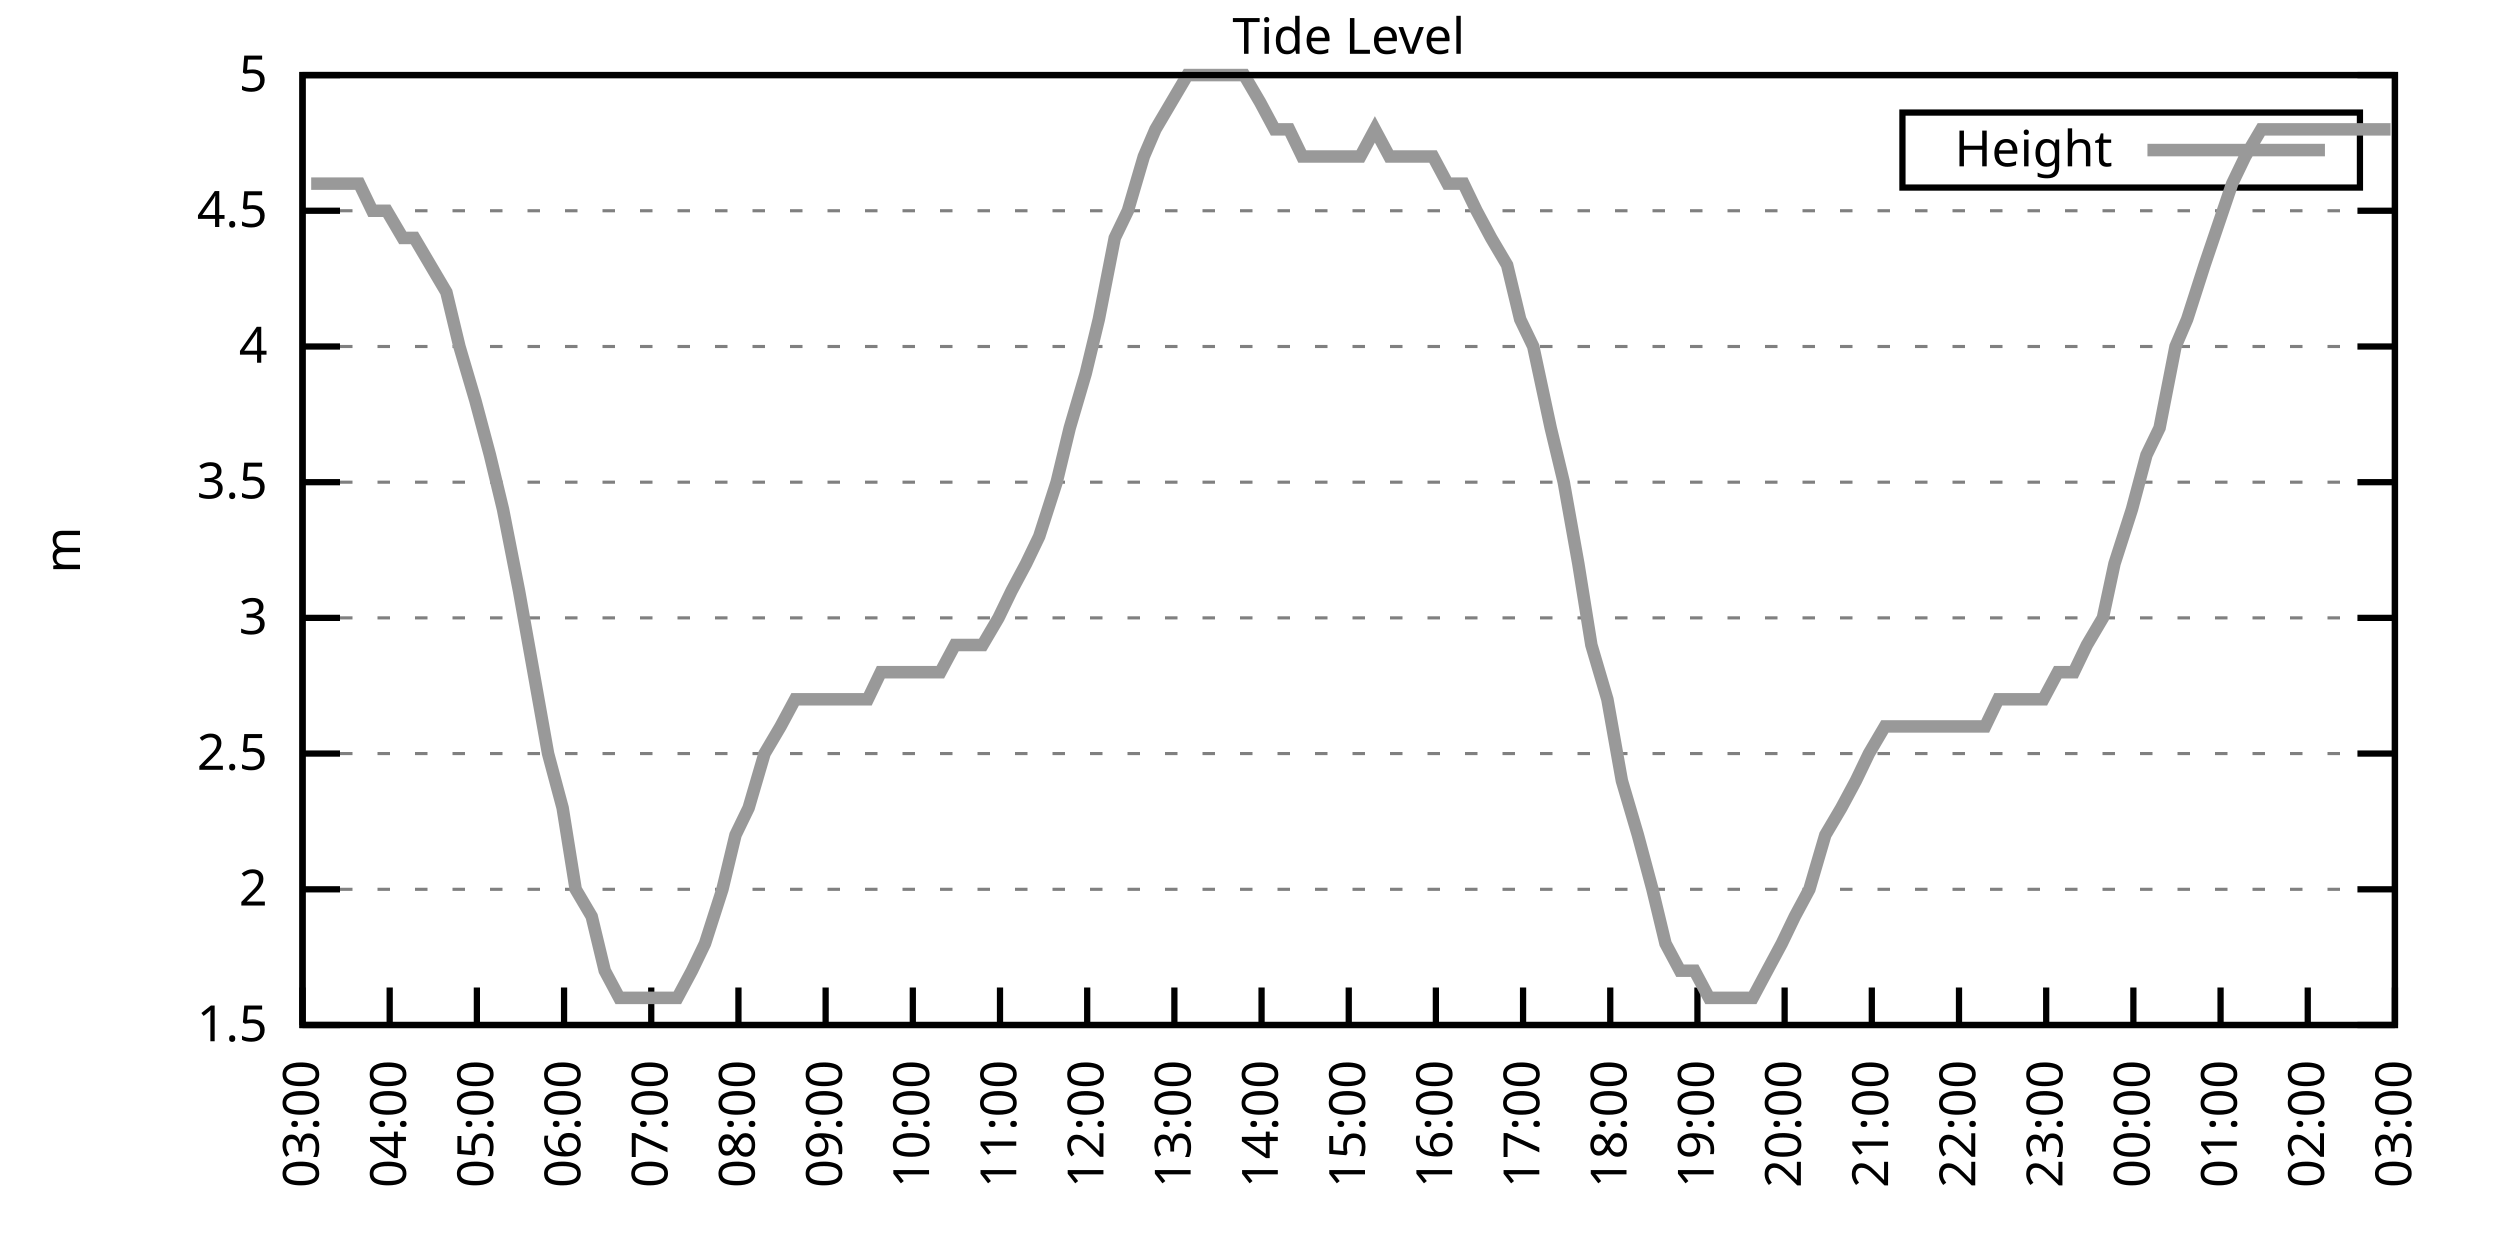
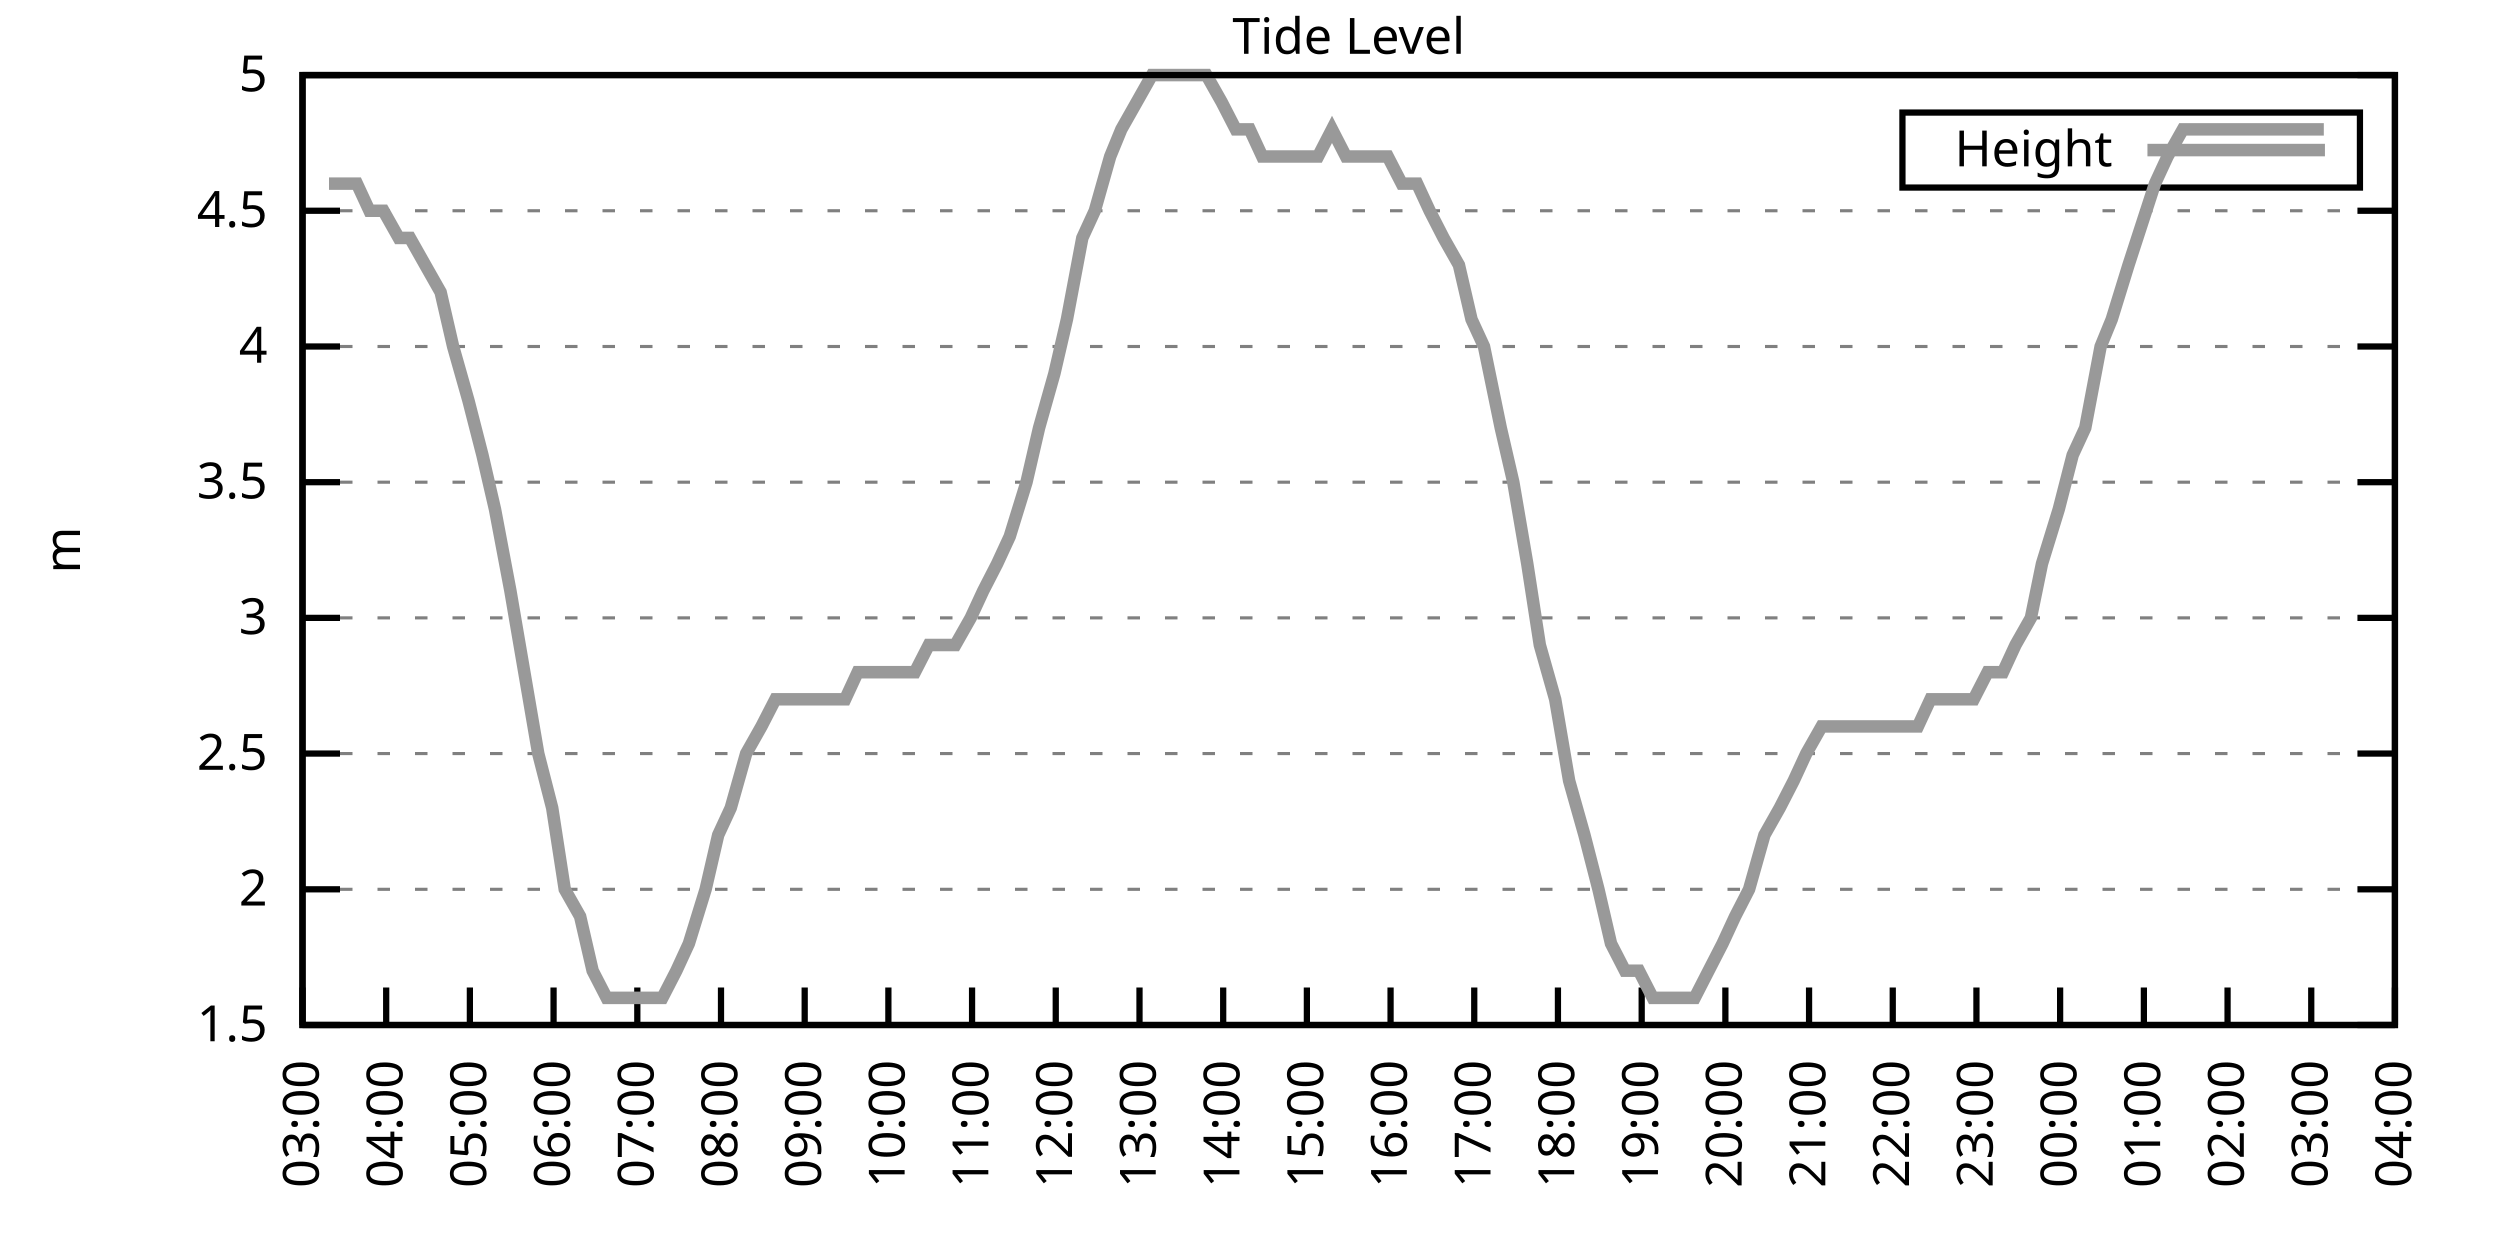
<svg xmlns="http://www.w3.org/2000/svg" xmlns:xlink="http://www.w3.org/1999/xlink" width="400" height="200" viewBox="0 0 400 200">
  <g id="gnuplot_canvas">
    <rect x="0" y="0" width="400" height="200" fill="none" />
    <defs>
      <circle id="gpDot" r="0.5" stroke-width="0.5" stroke="currentColor" />
      <path id="gpPt0" stroke-width="0.333" stroke="currentColor" d="M-1,0 h2 M0,-1 v2" />
      <path id="gpPt1" stroke-width="0.333" stroke="currentColor" d="M-1,-1 L1,1 M1,-1 L-1,1" />
      <path id="gpPt2" stroke-width="0.333" stroke="currentColor" d="M-1,0 L1,0 M0,-1 L0,1 M-1,-1 L1,1 M-1,1 L1,-1" />
      <rect id="gpPt3" stroke-width="0.333" stroke="currentColor" x="-1" y="-1" width="2" height="2" />
      <rect id="gpPt4" stroke-width="0.333" stroke="currentColor" fill="currentColor" x="-1" y="-1" width="2" height="2" />
      <circle id="gpPt5" stroke-width="0.333" stroke="currentColor" cx="0" cy="0" r="1" />
      <use xlink:href="#gpPt5" id="gpPt6" fill="currentColor" stroke="none" />
      <path id="gpPt7" stroke-width="0.333" stroke="currentColor" d="M0,-1.33 L-1.33,0.67 L1.33,0.67 z" />
      <use xlink:href="#gpPt7" id="gpPt8" fill="currentColor" stroke="none" />
      <use xlink:href="#gpPt7" id="gpPt9" stroke="currentColor" transform="rotate(180)" />
      <use xlink:href="#gpPt9" id="gpPt10" fill="currentColor" stroke="none" />
      <use xlink:href="#gpPt3" id="gpPt11" stroke="currentColor" transform="rotate(45)" />
      <use xlink:href="#gpPt11" id="gpPt12" fill="currentColor" stroke="none" />
      <path id="gpPt13" stroke-width="0.333" stroke="currentColor" d="M0,1.330 L1.265,0.411 L0.782,-1.067 L-0.782,-1.076 L-1.265,0.411 z" />
      <use xlink:href="#gpPt13" id="gpPt14" fill="currentColor" stroke="none" />
      <filter id="textbox" filterUnits="objectBoundingBox" x="0" y="0" height="1" width="1">
        <feFlood flood-color="white" flood-opacity="1" result="bgnd" />
        <feComposite in="SourceGraphic" in2="bgnd" operator="atop" />
      </filter>
      <filter id="greybox" filterUnits="objectBoundingBox" x="0" y="0" height="1" width="1">
        <feFlood flood-color="lightgrey" flood-opacity="1" result="grey" />
        <feComposite in="SourceGraphic" in2="grey" operator="atop" />
      </filter>
    </defs>
    <g fill="none" color="white" stroke="currentColor" stroke-width="1.00" stroke-linecap="butt" stroke-linejoin="miter">
</g>
    <g fill="none" color="black" stroke="currentColor" stroke-width="1.00" stroke-linecap="butt" stroke-linejoin="miter">
      <g stroke="none" shape-rendering="crispEdges">
        <polygon fill="rgb(255, 255, 255)" points="48.40,164.00 383.18,164.00 383.18,12.02 48.40,12.02 " />
      </g>
    </g>
    <g fill="none" color="black" stroke="currentColor" stroke-width="1.00" stroke-linecap="butt" stroke-linejoin="miter">
</g>
    <g fill="none" color="black" stroke="black" stroke-width="0.50" stroke-linecap="butt" stroke-linejoin="miter">
</g>
    <g fill="none" color="gray" stroke="currentColor" stroke-width="0.50" stroke-linecap="butt" stroke-linejoin="miter">
      <path stroke="gray" stroke-dasharray="2,4" class="gridline" d="M48.40,164.00 L383.19,164.00  " />
    </g>
    <g fill="none" color="gray" stroke="gray" stroke-width="1.00" stroke-linecap="butt" stroke-linejoin="miter">
</g>
    <g fill="none" color="black" stroke="currentColor" stroke-width="1.00" stroke-linecap="butt" stroke-linejoin="miter">
      <path stroke="black" d="M48.40,164.00 L54.40,164.00 M383.19,164.00 L377.19,164.00  " />
      <g transform="translate(42.80,166.60)" stroke="none" fill="black" font-family="Sans" font-size="8.00" text-anchor="end">
        <text>
          <tspan font-family="Sans"> 1.5</tspan>
        </text>
      </g>
    </g>
    <g fill="none" color="black" stroke="currentColor" stroke-width="1.00" stroke-linecap="butt" stroke-linejoin="miter">
</g>
    <g fill="none" color="black" stroke="black" stroke-width="0.50" stroke-linecap="butt" stroke-linejoin="miter">
</g>
    <g fill="none" color="gray" stroke="currentColor" stroke-width="0.50" stroke-linecap="butt" stroke-linejoin="miter">
      <path stroke="gray" stroke-dasharray="2,4" class="gridline" d="M48.40,142.29 L383.19,142.29  " />
    </g>
    <g fill="none" color="gray" stroke="gray" stroke-width="1.00" stroke-linecap="butt" stroke-linejoin="miter">
</g>
    <g fill="none" color="black" stroke="currentColor" stroke-width="1.00" stroke-linecap="butt" stroke-linejoin="miter">
      <path stroke="black" d="M48.40,142.29 L54.40,142.29 M383.19,142.29 L377.19,142.29  " />
      <g transform="translate(42.80,144.89)" stroke="none" fill="black" font-family="Sans" font-size="8.00" text-anchor="end">
        <text>
          <tspan font-family="Sans"> 2</tspan>
        </text>
      </g>
    </g>
    <g fill="none" color="black" stroke="currentColor" stroke-width="1.00" stroke-linecap="butt" stroke-linejoin="miter">
</g>
    <g fill="none" color="black" stroke="black" stroke-width="0.50" stroke-linecap="butt" stroke-linejoin="miter">
</g>
    <g fill="none" color="gray" stroke="currentColor" stroke-width="0.50" stroke-linecap="butt" stroke-linejoin="miter">
      <path stroke="gray" stroke-dasharray="2,4" class="gridline" d="M48.40,120.57 L383.19,120.57  " />
    </g>
    <g fill="none" color="gray" stroke="gray" stroke-width="1.00" stroke-linecap="butt" stroke-linejoin="miter">
</g>
    <g fill="none" color="black" stroke="currentColor" stroke-width="1.00" stroke-linecap="butt" stroke-linejoin="miter">
      <path stroke="black" d="M48.40,120.57 L54.40,120.57 M383.19,120.57 L377.19,120.57  " />
      <g transform="translate(42.80,123.17)" stroke="none" fill="black" font-family="Sans" font-size="8.00" text-anchor="end">
        <text>
          <tspan font-family="Sans"> 2.5</tspan>
        </text>
      </g>
    </g>
    <g fill="none" color="black" stroke="currentColor" stroke-width="1.00" stroke-linecap="butt" stroke-linejoin="miter">
</g>
    <g fill="none" color="black" stroke="black" stroke-width="0.50" stroke-linecap="butt" stroke-linejoin="miter">
</g>
    <g fill="none" color="gray" stroke="currentColor" stroke-width="0.50" stroke-linecap="butt" stroke-linejoin="miter">
      <path stroke="gray" stroke-dasharray="2,4" class="gridline" d="M48.40,98.86 L383.19,98.86  " />
    </g>
    <g fill="none" color="gray" stroke="gray" stroke-width="1.00" stroke-linecap="butt" stroke-linejoin="miter">
</g>
    <g fill="none" color="black" stroke="currentColor" stroke-width="1.00" stroke-linecap="butt" stroke-linejoin="miter">
      <path stroke="black" d="M48.40,98.86 L54.40,98.86 M383.19,98.86 L377.19,98.86  " />
      <g transform="translate(42.80,101.46)" stroke="none" fill="black" font-family="Sans" font-size="8.00" text-anchor="end">
        <text>
          <tspan font-family="Sans"> 3</tspan>
        </text>
      </g>
    </g>
    <g fill="none" color="black" stroke="currentColor" stroke-width="1.00" stroke-linecap="butt" stroke-linejoin="miter">
</g>
    <g fill="none" color="black" stroke="black" stroke-width="0.50" stroke-linecap="butt" stroke-linejoin="miter">
</g>
    <g fill="none" color="gray" stroke="currentColor" stroke-width="0.50" stroke-linecap="butt" stroke-linejoin="miter">
      <path stroke="gray" stroke-dasharray="2,4" class="gridline" d="M48.40,77.15 L383.19,77.15  " />
    </g>
    <g fill="none" color="gray" stroke="gray" stroke-width="1.00" stroke-linecap="butt" stroke-linejoin="miter">
</g>
    <g fill="none" color="black" stroke="currentColor" stroke-width="1.00" stroke-linecap="butt" stroke-linejoin="miter">
      <path stroke="black" d="M48.40,77.15 L54.40,77.15 M383.19,77.15 L377.19,77.15  " />
      <g transform="translate(42.80,79.75)" stroke="none" fill="black" font-family="Sans" font-size="8.00" text-anchor="end">
        <text>
          <tspan font-family="Sans"> 3.5</tspan>
        </text>
      </g>
    </g>
    <g fill="none" color="black" stroke="currentColor" stroke-width="1.00" stroke-linecap="butt" stroke-linejoin="miter">
</g>
    <g fill="none" color="black" stroke="black" stroke-width="0.50" stroke-linecap="butt" stroke-linejoin="miter">
</g>
    <g fill="none" color="gray" stroke="currentColor" stroke-width="0.50" stroke-linecap="butt" stroke-linejoin="miter">
      <path stroke="gray" stroke-dasharray="2,4" class="gridline" d="M48.40,55.44 L383.19,55.44  " />
    </g>
    <g fill="none" color="gray" stroke="gray" stroke-width="1.00" stroke-linecap="butt" stroke-linejoin="miter">
</g>
    <g fill="none" color="black" stroke="currentColor" stroke-width="1.00" stroke-linecap="butt" stroke-linejoin="miter">
      <path stroke="black" d="M48.40,55.44 L54.40,55.44 M383.19,55.44 L377.19,55.44  " />
      <g transform="translate(42.80,58.04)" stroke="none" fill="black" font-family="Sans" font-size="8.00" text-anchor="end">
        <text>
          <tspan font-family="Sans"> 4</tspan>
        </text>
      </g>
    </g>
    <g fill="none" color="black" stroke="currentColor" stroke-width="1.00" stroke-linecap="butt" stroke-linejoin="miter">
</g>
    <g fill="none" color="black" stroke="black" stroke-width="0.50" stroke-linecap="butt" stroke-linejoin="miter">
</g>
    <g fill="none" color="gray" stroke="currentColor" stroke-width="0.50" stroke-linecap="butt" stroke-linejoin="miter">
      <path stroke="gray" stroke-dasharray="2,4" class="gridline" d="M48.40,33.72 L383.19,33.72  " />
    </g>
    <g fill="none" color="gray" stroke="gray" stroke-width="1.00" stroke-linecap="butt" stroke-linejoin="miter">
</g>
    <g fill="none" color="black" stroke="currentColor" stroke-width="1.00" stroke-linecap="butt" stroke-linejoin="miter">
      <path stroke="black" d="M48.40,33.72 L54.40,33.72 M383.19,33.72 L377.19,33.72  " />
      <g transform="translate(42.80,36.32)" stroke="none" fill="black" font-family="Sans" font-size="8.00" text-anchor="end">
        <text>
          <tspan font-family="Sans"> 4.5</tspan>
        </text>
      </g>
    </g>
    <g fill="none" color="black" stroke="currentColor" stroke-width="1.00" stroke-linecap="butt" stroke-linejoin="miter">
</g>
    <g fill="none" color="black" stroke="black" stroke-width="0.50" stroke-linecap="butt" stroke-linejoin="miter">
</g>
    <g fill="none" color="gray" stroke="currentColor" stroke-width="0.50" stroke-linecap="butt" stroke-linejoin="miter">
      <path stroke="gray" stroke-dasharray="2,4" class="gridline" d="M48.40,12.01 L383.19,12.01  " />
    </g>
    <g fill="none" color="gray" stroke="gray" stroke-width="1.00" stroke-linecap="butt" stroke-linejoin="miter">
</g>
    <g fill="none" color="black" stroke="currentColor" stroke-width="1.00" stroke-linecap="butt" stroke-linejoin="miter">
      <path stroke="black" d="M48.40,12.01 L54.40,12.01 M383.19,12.01 L377.19,12.01  " />
      <g transform="translate(42.80,14.61)" stroke="none" fill="black" font-family="Sans" font-size="8.00" text-anchor="end">
        <text>
          <tspan font-family="Sans"> 5</tspan>
        </text>
      </g>
    </g>
    <g fill="none" color="black" stroke="currentColor" stroke-width="1.00" stroke-linecap="butt" stroke-linejoin="miter">
      <path stroke="black" d="M48.40,164.00 L48.40,158.00  " />
      <g transform="translate(51.00,169.60) rotate(270.00)" stroke="none" fill="black" font-family="Sans" font-size="8.00" text-anchor="end">
        <text>
          <tspan font-family="Sans">03:00</tspan>
        </text>
      </g>
    </g>
    <g fill="none" color="black" stroke="currentColor" stroke-width="1.00" stroke-linecap="butt" stroke-linejoin="miter">
-       <path stroke="black" d="M62.35,164.00 L62.35,158.00  " />
-       <g transform="translate(64.95,169.60) rotate(270.00)" stroke="none" fill="black" font-family="Sans" font-size="8.00" text-anchor="end">
+       <path stroke="black" d="M61.79,164.00 L61.79,158.00  " />
+       <g transform="translate(64.39,169.60) rotate(270.00)" stroke="none" fill="black" font-family="Sans" font-size="8.00" text-anchor="end">
        <text>
          <tspan font-family="Sans">04:00</tspan>
        </text>
      </g>
    </g>
    <g fill="none" color="black" stroke="currentColor" stroke-width="1.00" stroke-linecap="butt" stroke-linejoin="miter">
-       <path stroke="black" d="M76.30,164.00 L76.30,158.00  " />
-       <g transform="translate(78.90,169.60) rotate(270.00)" stroke="none" fill="black" font-family="Sans" font-size="8.00" text-anchor="end">
+       <path stroke="black" d="M75.18,164.00 L75.18,158.00  " />
+       <g transform="translate(77.78,169.60) rotate(270.00)" stroke="none" fill="black" font-family="Sans" font-size="8.00" text-anchor="end">
        <text>
          <tspan font-family="Sans">05:00</tspan>
        </text>
      </g>
    </g>
    <g fill="none" color="black" stroke="currentColor" stroke-width="1.00" stroke-linecap="butt" stroke-linejoin="miter">
-       <path stroke="black" d="M90.25,164.00 L90.25,158.00  " />
-       <g transform="translate(92.85,169.60) rotate(270.00)" stroke="none" fill="black" font-family="Sans" font-size="8.00" text-anchor="end">
+       <path stroke="black" d="M88.57,164.00 L88.57,158.00  " />
+       <g transform="translate(91.17,169.60) rotate(270.00)" stroke="none" fill="black" font-family="Sans" font-size="8.00" text-anchor="end">
        <text>
          <tspan font-family="Sans">06:00</tspan>
        </text>
      </g>
    </g>
    <g fill="none" color="black" stroke="currentColor" stroke-width="1.00" stroke-linecap="butt" stroke-linejoin="miter">
-       <path stroke="black" d="M104.20,164.00 L104.20,158.00  " />
-       <g transform="translate(106.80,169.60) rotate(270.00)" stroke="none" fill="black" font-family="Sans" font-size="8.00" text-anchor="end">
+       <path stroke="black" d="M101.97,164.00 L101.97,158.00  " />
+       <g transform="translate(104.57,169.60) rotate(270.00)" stroke="none" fill="black" font-family="Sans" font-size="8.00" text-anchor="end">
        <text>
          <tspan font-family="Sans">07:00</tspan>
        </text>
      </g>
    </g>
    <g fill="none" color="black" stroke="currentColor" stroke-width="1.00" stroke-linecap="butt" stroke-linejoin="miter">
-       <path stroke="black" d="M118.15,164.00 L118.15,158.00  " />
-       <g transform="translate(120.75,169.60) rotate(270.00)" stroke="none" fill="black" font-family="Sans" font-size="8.00" text-anchor="end">
+       <path stroke="black" d="M115.36,164.00 L115.36,158.00  " />
+       <g transform="translate(117.96,169.60) rotate(270.00)" stroke="none" fill="black" font-family="Sans" font-size="8.00" text-anchor="end">
        <text>
          <tspan font-family="Sans">08:00</tspan>
        </text>
      </g>
    </g>
    <g fill="none" color="black" stroke="currentColor" stroke-width="1.00" stroke-linecap="butt" stroke-linejoin="miter">
-       <path stroke="black" d="M132.10,164.00 L132.10,158.00  " />
-       <g transform="translate(134.70,169.60) rotate(270.00)" stroke="none" fill="black" font-family="Sans" font-size="8.00" text-anchor="end">
+       <path stroke="black" d="M128.75,164.00 L128.75,158.00  " />
+       <g transform="translate(131.35,169.60) rotate(270.00)" stroke="none" fill="black" font-family="Sans" font-size="8.00" text-anchor="end">
        <text>
          <tspan font-family="Sans">09:00</tspan>
        </text>
      </g>
    </g>
    <g fill="none" color="black" stroke="currentColor" stroke-width="1.00" stroke-linecap="butt" stroke-linejoin="miter">
-       <path stroke="black" d="M146.05,164.00 L146.05,158.00  " />
-       <g transform="translate(148.65,169.60) rotate(270.00)" stroke="none" fill="black" font-family="Sans" font-size="8.00" text-anchor="end">
+       <path stroke="black" d="M142.14,164.00 L142.14,158.00  " />
+       <g transform="translate(144.74,169.60) rotate(270.00)" stroke="none" fill="black" font-family="Sans" font-size="8.00" text-anchor="end">
        <text>
          <tspan font-family="Sans">10:00</tspan>
        </text>
      </g>
    </g>
    <g fill="none" color="black" stroke="currentColor" stroke-width="1.00" stroke-linecap="butt" stroke-linejoin="miter">
-       <path stroke="black" d="M160.00,164.00 L160.00,158.00  " />
-       <g transform="translate(162.60,169.60) rotate(270.00)" stroke="none" fill="black" font-family="Sans" font-size="8.00" text-anchor="end">
+       <path stroke="black" d="M155.53,164.00 L155.53,158.00  " />
+       <g transform="translate(158.13,169.60) rotate(270.00)" stroke="none" fill="black" font-family="Sans" font-size="8.00" text-anchor="end">
        <text>
          <tspan font-family="Sans">11:00</tspan>
        </text>
      </g>
    </g>
    <g fill="none" color="black" stroke="currentColor" stroke-width="1.00" stroke-linecap="butt" stroke-linejoin="miter">
-       <path stroke="black" d="M173.95,164.00 L173.95,158.00  " />
-       <g transform="translate(176.55,169.60) rotate(270.00)" stroke="none" fill="black" font-family="Sans" font-size="8.00" text-anchor="end">
+       <path stroke="black" d="M168.92,164.00 L168.92,158.00  " />
+       <g transform="translate(171.52,169.60) rotate(270.00)" stroke="none" fill="black" font-family="Sans" font-size="8.00" text-anchor="end">
        <text>
          <tspan font-family="Sans">12:00</tspan>
        </text>
      </g>
    </g>
    <g fill="none" color="black" stroke="currentColor" stroke-width="1.00" stroke-linecap="butt" stroke-linejoin="miter">
-       <path stroke="black" d="M187.90,164.00 L187.90,158.00  " />
-       <g transform="translate(190.50,169.60) rotate(270.00)" stroke="none" fill="black" font-family="Sans" font-size="8.00" text-anchor="end">
+       <path stroke="black" d="M182.32,164.00 L182.32,158.00  " />
+       <g transform="translate(184.92,169.60) rotate(270.00)" stroke="none" fill="black" font-family="Sans" font-size="8.00" text-anchor="end">
        <text>
          <tspan font-family="Sans">13:00</tspan>
        </text>
      </g>
    </g>
    <g fill="none" color="black" stroke="currentColor" stroke-width="1.00" stroke-linecap="butt" stroke-linejoin="miter">
-       <path stroke="black" d="M201.85,164.00 L201.85,158.00  " />
-       <g transform="translate(204.45,169.60) rotate(270.00)" stroke="none" fill="black" font-family="Sans" font-size="8.00" text-anchor="end">
+       <path stroke="black" d="M195.71,164.00 L195.71,158.00  " />
+       <g transform="translate(198.31,169.60) rotate(270.00)" stroke="none" fill="black" font-family="Sans" font-size="8.00" text-anchor="end">
        <text>
          <tspan font-family="Sans">14:00</tspan>
        </text>
      </g>
    </g>
    <g fill="none" color="black" stroke="currentColor" stroke-width="1.00" stroke-linecap="butt" stroke-linejoin="miter">
-       <path stroke="black" d="M215.80,164.00 L215.80,158.00  " />
-       <g transform="translate(218.40,169.60) rotate(270.00)" stroke="none" fill="black" font-family="Sans" font-size="8.00" text-anchor="end">
+       <path stroke="black" d="M209.10,164.00 L209.10,158.00  " />
+       <g transform="translate(211.70,169.60) rotate(270.00)" stroke="none" fill="black" font-family="Sans" font-size="8.00" text-anchor="end">
        <text>
          <tspan font-family="Sans">15:00</tspan>
        </text>
      </g>
    </g>
    <g fill="none" color="black" stroke="currentColor" stroke-width="1.00" stroke-linecap="butt" stroke-linejoin="miter">
-       <path stroke="black" d="M229.74,164.00 L229.74,158.00  " />
-       <g transform="translate(232.34,169.60) rotate(270.00)" stroke="none" fill="black" font-family="Sans" font-size="8.00" text-anchor="end">
+       <path stroke="black" d="M222.49,164.00 L222.49,158.00  " />
+       <g transform="translate(225.09,169.60) rotate(270.00)" stroke="none" fill="black" font-family="Sans" font-size="8.00" text-anchor="end">
        <text>
          <tspan font-family="Sans">16:00</tspan>
        </text>
      </g>
    </g>
    <g fill="none" color="black" stroke="currentColor" stroke-width="1.00" stroke-linecap="butt" stroke-linejoin="miter">
-       <path stroke="black" d="M243.69,164.00 L243.69,158.00  " />
-       <g transform="translate(246.29,169.60) rotate(270.00)" stroke="none" fill="black" font-family="Sans" font-size="8.00" text-anchor="end">
+       <path stroke="black" d="M235.88,164.00 L235.88,158.00  " />
+       <g transform="translate(238.48,169.60) rotate(270.00)" stroke="none" fill="black" font-family="Sans" font-size="8.00" text-anchor="end">
        <text>
          <tspan font-family="Sans">17:00</tspan>
        </text>
      </g>
    </g>
    <g fill="none" color="black" stroke="currentColor" stroke-width="1.00" stroke-linecap="butt" stroke-linejoin="miter">
-       <path stroke="black" d="M257.64,164.00 L257.64,158.00  " />
-       <g transform="translate(260.24,169.60) rotate(270.00)" stroke="none" fill="black" font-family="Sans" font-size="8.00" text-anchor="end">
+       <path stroke="black" d="M249.27,164.00 L249.27,158.00  " />
+       <g transform="translate(251.87,169.60) rotate(270.00)" stroke="none" fill="black" font-family="Sans" font-size="8.00" text-anchor="end">
        <text>
          <tspan font-family="Sans">18:00</tspan>
        </text>
      </g>
    </g>
    <g fill="none" color="black" stroke="currentColor" stroke-width="1.00" stroke-linecap="butt" stroke-linejoin="miter">
-       <path stroke="black" d="M271.59,164.00 L271.59,158.00  " />
-       <g transform="translate(274.19,169.60) rotate(270.00)" stroke="none" fill="black" font-family="Sans" font-size="8.00" text-anchor="end">
+       <path stroke="black" d="M262.67,164.00 L262.67,158.00  " />
+       <g transform="translate(265.27,169.60) rotate(270.00)" stroke="none" fill="black" font-family="Sans" font-size="8.00" text-anchor="end">
        <text>
          <tspan font-family="Sans">19:00</tspan>
        </text>
      </g>
    </g>
    <g fill="none" color="black" stroke="currentColor" stroke-width="1.00" stroke-linecap="butt" stroke-linejoin="miter">
-       <path stroke="black" d="M285.54,164.00 L285.54,158.00  " />
-       <g transform="translate(288.14,169.60) rotate(270.00)" stroke="none" fill="black" font-family="Sans" font-size="8.00" text-anchor="end">
+       <path stroke="black" d="M276.06,164.00 L276.06,158.00  " />
+       <g transform="translate(278.66,169.60) rotate(270.00)" stroke="none" fill="black" font-family="Sans" font-size="8.00" text-anchor="end">
        <text>
          <tspan font-family="Sans">20:00</tspan>
        </text>
      </g>
    </g>
    <g fill="none" color="black" stroke="currentColor" stroke-width="1.00" stroke-linecap="butt" stroke-linejoin="miter">
-       <path stroke="black" d="M299.49,164.00 L299.49,158.00  " />
-       <g transform="translate(302.09,169.60) rotate(270.00)" stroke="none" fill="black" font-family="Sans" font-size="8.00" text-anchor="end">
+       <path stroke="black" d="M289.45,164.00 L289.45,158.00  " />
+       <g transform="translate(292.05,169.60) rotate(270.00)" stroke="none" fill="black" font-family="Sans" font-size="8.00" text-anchor="end">
        <text>
          <tspan font-family="Sans">21:00</tspan>
        </text>
      </g>
    </g>
    <g fill="none" color="black" stroke="currentColor" stroke-width="1.00" stroke-linecap="butt" stroke-linejoin="miter">
-       <path stroke="black" d="M313.44,164.00 L313.44,158.00  " />
-       <g transform="translate(316.04,169.60) rotate(270.00)" stroke="none" fill="black" font-family="Sans" font-size="8.00" text-anchor="end">
+       <path stroke="black" d="M302.84,164.00 L302.84,158.00  " />
+       <g transform="translate(305.44,169.60) rotate(270.00)" stroke="none" fill="black" font-family="Sans" font-size="8.00" text-anchor="end">
        <text>
          <tspan font-family="Sans">22:00</tspan>
        </text>
      </g>
    </g>
    <g fill="none" color="black" stroke="currentColor" stroke-width="1.00" stroke-linecap="butt" stroke-linejoin="miter">
-       <path stroke="black" d="M327.39,164.00 L327.39,158.00  " />
-       <g transform="translate(329.99,169.60) rotate(270.00)" stroke="none" fill="black" font-family="Sans" font-size="8.00" text-anchor="end">
+       <path stroke="black" d="M316.23,164.00 L316.23,158.00  " />
+       <g transform="translate(318.83,169.60) rotate(270.00)" stroke="none" fill="black" font-family="Sans" font-size="8.00" text-anchor="end">
        <text>
          <tspan font-family="Sans">23:00</tspan>
        </text>
      </g>
    </g>
    <g fill="none" color="black" stroke="currentColor" stroke-width="1.00" stroke-linecap="butt" stroke-linejoin="miter">
-       <path stroke="black" d="M341.34,164.00 L341.34,158.00  " />
-       <g transform="translate(343.94,169.60) rotate(270.00)" stroke="none" fill="black" font-family="Sans" font-size="8.00" text-anchor="end">
+       <path stroke="black" d="M329.62,164.00 L329.62,158.00  " />
+       <g transform="translate(332.22,169.60) rotate(270.00)" stroke="none" fill="black" font-family="Sans" font-size="8.00" text-anchor="end">
        <text>
          <tspan font-family="Sans">00:00</tspan>
        </text>
      </g>
    </g>
    <g fill="none" color="black" stroke="currentColor" stroke-width="1.00" stroke-linecap="butt" stroke-linejoin="miter">
-       <path stroke="black" d="M355.29,164.00 L355.29,158.00  " />
-       <g transform="translate(357.89,169.60) rotate(270.00)" stroke="none" fill="black" font-family="Sans" font-size="8.00" text-anchor="end">
+       <path stroke="black" d="M343.02,164.00 L343.02,158.00  " />
+       <g transform="translate(345.62,169.60) rotate(270.00)" stroke="none" fill="black" font-family="Sans" font-size="8.00" text-anchor="end">
        <text>
          <tspan font-family="Sans">01:00</tspan>
        </text>
      </g>
    </g>
    <g fill="none" color="black" stroke="currentColor" stroke-width="1.00" stroke-linecap="butt" stroke-linejoin="miter">
-       <path stroke="black" d="M369.24,164.00 L369.24,158.00  " />
-       <g transform="translate(371.84,169.60) rotate(270.00)" stroke="none" fill="black" font-family="Sans" font-size="8.00" text-anchor="end">
+       <path stroke="black" d="M356.41,164.00 L356.41,158.00  " />
+       <g transform="translate(359.01,169.60) rotate(270.00)" stroke="none" fill="black" font-family="Sans" font-size="8.00" text-anchor="end">
        <text>
          <tspan font-family="Sans">02:00</tspan>
+         </text>
+       </g>
+     </g>
+     <g fill="none" color="black" stroke="currentColor" stroke-width="1.00" stroke-linecap="butt" stroke-linejoin="miter">
+       <path stroke="black" d="M369.80,164.00 L369.80,158.00  " />
+       <g transform="translate(372.40,169.60) rotate(270.00)" stroke="none" fill="black" font-family="Sans" font-size="8.00" text-anchor="end">
+         <text>
+           <tspan font-family="Sans">03:00</tspan>
        </text>
      </g>
    </g>
    <g fill="none" color="black" stroke="currentColor" stroke-width="1.00" stroke-linecap="butt" stroke-linejoin="miter">
      <path stroke="black" d="M383.19,164.00 L383.19,158.00  " />
      <g transform="translate(385.79,169.60) rotate(270.00)" stroke="none" fill="black" font-family="Sans" font-size="8.00" text-anchor="end">
        <text>
-           <tspan font-family="Sans">03:00</tspan>
+           <tspan font-family="Sans">04:00</tspan>
        </text>
      </g>
    </g>
    <g fill="none" color="black" stroke="currentColor" stroke-width="1.00" stroke-linecap="butt" stroke-linejoin="miter">
</g>
    <g fill="none" color="black" stroke="currentColor" stroke-width="1.00" stroke-linecap="butt" stroke-linejoin="miter">
      <path stroke="black" d="M48.40,12.01 L48.40,164.00 L383.19,164.00 L383.19,12.01 L48.40,12.01 Z  " />
    </g>
    <g fill="none" color="black" stroke="currentColor" stroke-width="1.00" stroke-linecap="butt" stroke-linejoin="miter">
</g>
    <g fill="none" color="black" stroke="currentColor" stroke-width="1.00" stroke-linecap="butt" stroke-linejoin="miter">
      <path stroke="black" d="M304.39,30.01 L304.39,18.01 L377.59,18.01 L377.59,30.01 L304.39,30.01 Z  " />
    </g>
    <g id="Tide_level_plot_1">
      <g fill="none" color="white" stroke="black" stroke-width="2.00" stroke-linecap="butt" stroke-linejoin="miter">
</g>
      <g fill="none" color="black" stroke="currentColor" stroke-width="2.00" stroke-linecap="butt" stroke-linejoin="miter">
        <g transform="translate(337.99,26.61)" stroke="none" fill="black" font-family="Sans" font-size="8.00" text-anchor="end">
          <text>
            <tspan font-family="Sans">Height</tspan>
          </text>
        </g>
      </g>
      <g fill="none" color="black" stroke="currentColor" stroke-width="2.00" stroke-linecap="butt" stroke-linejoin="miter">
-         <path stroke="rgb(153, 153, 153)" d="M343.59,24.01 L371.99,24.01 M49.79,29.38 L52.82,29.38 L54.68,29.38 L57.47,29.38 L59.56,33.72 L61.88,33.72   L64.44,38.07 L66.30,38.07 L68.86,42.41 L71.42,46.75 L73.51,55.44 L76.07,64.12 L78.39,72.81 L80.48,81.49   L83.04,94.52 L85.37,107.55 L87.69,120.57 L90.02,129.26 L92.11,142.29 L94.67,146.63 L96.76,155.31 L99.08,159.66   L101.64,159.66 L103.73,159.66 L106.29,159.66 L108.38,159.66 L110.71,155.31 L112.80,150.97 L115.59,142.29 L117.68,133.60   L119.78,129.26 L122.33,120.57 L124.89,116.23 L127.22,111.89 L129.31,111.89 L131.63,111.89 L134.19,111.89 L136.28,111.89   L138.84,111.89 L140.93,107.55 L143.26,107.55 L145.35,107.55 L147.91,107.55 L150.46,107.55 L152.79,103.20 L154.88,103.20   L157.21,103.20 L159.76,98.86 L161.86,94.52 L164.18,90.18 L166.27,85.83 L169.06,77.15 L171.16,68.46 L173.71,59.78   L175.81,51.09 L178.36,38.07 L180.46,33.72 L183.01,25.04 L184.87,20.70 L187.43,16.35 L189.99,12.01 L192.31,12.01   L194.17,12.01 L196.96,12.01 L199.06,12.01 L201.61,16.35 L203.94,20.70 L206.26,20.70 L208.36,25.04 L210.45,25.04   L213.24,25.04 L215.33,25.04 L217.65,25.04 L219.98,20.70 L222.30,25.04 L224.86,25.04 L227.19,25.04 L229.28,25.04   L231.60,29.38 L234.16,29.38 L236.25,33.72 L238.58,38.07 L241.14,42.41 L243.23,51.09 L245.32,55.44 L248.11,68.46   L250.20,77.15 L252.53,90.18 L254.62,103.20 L257.18,111.89 L259.50,124.92 L262.06,133.60 L264.39,142.29 L266.48,150.97   L268.80,155.31 L271.13,155.31 L273.45,159.66 L276.01,159.66 L278.34,159.66 L280.43,159.66 L282.75,155.31 L285.08,150.97   L287.17,146.63 L289.50,142.29 L292.05,133.60 L294.61,129.26 L296.94,124.92 L299.03,120.57 L301.58,116.23 L303.68,116.23   L305.77,116.23 L308.56,116.23 L310.88,116.23 L313.21,116.23 L315.53,116.23 L317.63,116.23 L319.72,111.89 L322.51,111.89   L324.83,111.89 L326.93,111.89 L329.25,107.55 L331.81,107.55 L333.90,103.20 L336.46,98.86 L338.32,90.18 L341.11,81.49   L343.43,72.81 L345.53,68.46 L348.08,55.44 L349.94,51.09 L352.73,42.41 L357.15,29.38 L359.24,25.04 L361.80,20.70   L364.36,20.70 L366.45,20.70 L368.54,20.70 L370.40,20.70 L373.66,20.70 L375.52,20.70 L378.31,20.70 L380.63,20.70   L382.49,20.70  " />
+         <path stroke="rgb(153, 153, 153)" d="M343.59,24.01 L371.99,24.01 M52.64,29.38 L54.43,29.38 L57.10,29.38 L59.11,33.72 L61.35,33.72 L63.80,38.07   L65.59,38.07 L68.04,42.41 L70.50,46.75 L72.50,55.44 L74.96,64.12 L77.19,72.81 L79.20,81.49 L81.66,94.52   L83.89,107.55 L86.12,120.57 L88.35,129.26 L90.36,142.29 L92.82,146.63 L94.82,155.31 L97.06,159.66 L99.51,159.66   L101.52,159.66 L103.98,159.66 L105.98,159.66 L108.22,155.31 L110.22,150.97 L112.90,142.29 L114.91,133.60 L116.92,129.26   L119.38,120.57 L121.83,116.23 L124.06,111.89 L126.07,111.89 L128.30,111.89 L130.76,111.89 L132.77,111.89 L135.22,111.89   L137.23,107.55 L139.46,107.55 L141.47,107.55 L143.93,107.55 L146.38,107.55 L148.61,103.20 L150.62,103.20 L152.85,103.20   L155.31,98.86 L157.32,94.52 L159.55,90.18 L161.56,85.83 L164.24,77.15 L166.25,68.46 L168.70,59.78 L170.71,51.09   L173.17,38.07 L175.17,33.72 L177.63,25.04 L179.41,20.70 L181.87,16.35 L184.32,12.01 L186.56,12.01 L188.34,12.01   L191.02,12.01 L193.03,12.01 L195.48,16.35 L197.72,20.70 L199.95,20.70 L201.96,25.04 L203.97,25.04 L206.64,25.04   L208.65,25.04 L210.88,25.04 L213.12,20.70 L215.35,25.04 L217.80,25.04 L220.04,25.04 L222.04,25.04 L224.28,29.38   L226.73,29.38 L228.74,33.72 L230.97,38.07 L233.43,42.41 L235.44,51.09 L237.44,55.44 L240.12,68.46 L242.13,77.15   L244.36,90.18 L246.37,103.20 L248.83,111.89 L251.06,124.92 L253.51,133.60 L255.75,142.29 L257.76,150.97 L259.99,155.31   L262.22,155.31 L264.45,159.66 L266.91,159.66 L269.14,159.66 L271.15,159.66 L273.38,155.31 L275.61,150.97 L277.62,146.63   L279.85,142.29 L282.31,133.60 L284.76,129.26 L286.99,124.92 L289.00,120.57 L291.46,116.23 L293.47,116.23 L295.48,116.23   L298.15,116.23 L300.39,116.23 L302.62,116.23 L304.85,116.23 L306.86,116.23 L308.87,111.89 L311.54,111.89 L313.78,111.89   L315.79,111.89 L318.02,107.55 L320.47,107.55 L322.48,103.20 L324.94,98.86 L326.72,90.18 L329.40,81.49 L331.63,72.81   L333.64,68.46 L336.10,55.44 L337.88,51.09 L340.56,42.41 L344.80,29.38 L346.81,25.04 L349.26,20.70 L351.72,20.70   L353.73,20.70 L355.74,20.70 L357.52,20.70 L360.65,20.70 L362.43,20.70 L365.11,20.70 L367.34,20.70 L369.13,20.70   L371.81,20.70  " />
      </g>
    </g>
    <g fill="none" color="black" stroke="currentColor" stroke-width="2.00" stroke-linecap="butt" stroke-linejoin="miter">
</g>
    <g fill="none" color="black" stroke="black" stroke-width="1.00" stroke-linecap="butt" stroke-linejoin="miter">
</g>
    <g fill="none" color="black" stroke="currentColor" stroke-width="1.00" stroke-linecap="butt" stroke-linejoin="miter">
      <path stroke="black" d="M48.40,12.01 L48.40,164.00 L383.19,164.00 L383.19,12.01 L48.40,12.01 Z  " />
      <g transform="translate(12.80,88.01) rotate(270.00)" stroke="none" fill="black" font-family="Sans" font-size="8.00" text-anchor="middle">
        <text>
          <tspan font-family="Sans">m</tspan>
        </text>
      </g>
    </g>
    <g fill="none" color="black" stroke="currentColor" stroke-width="1.00" stroke-linecap="butt" stroke-linejoin="miter">
</g>
    <g fill="none" color="black" stroke="currentColor" stroke-width="1.00" stroke-linecap="butt" stroke-linejoin="miter">
      <g transform="translate(215.79,8.61)" stroke="none" fill="black" font-family="Sans" font-size="8.00" text-anchor="middle">
        <text>
          <tspan font-family="Sans">Tide Level</tspan>
        </text>
      </g>
    </g>
    <g fill="none" color="black" stroke="currentColor" stroke-width="1.00" stroke-linecap="butt" stroke-linejoin="miter">
</g>
  </g>
</svg>
